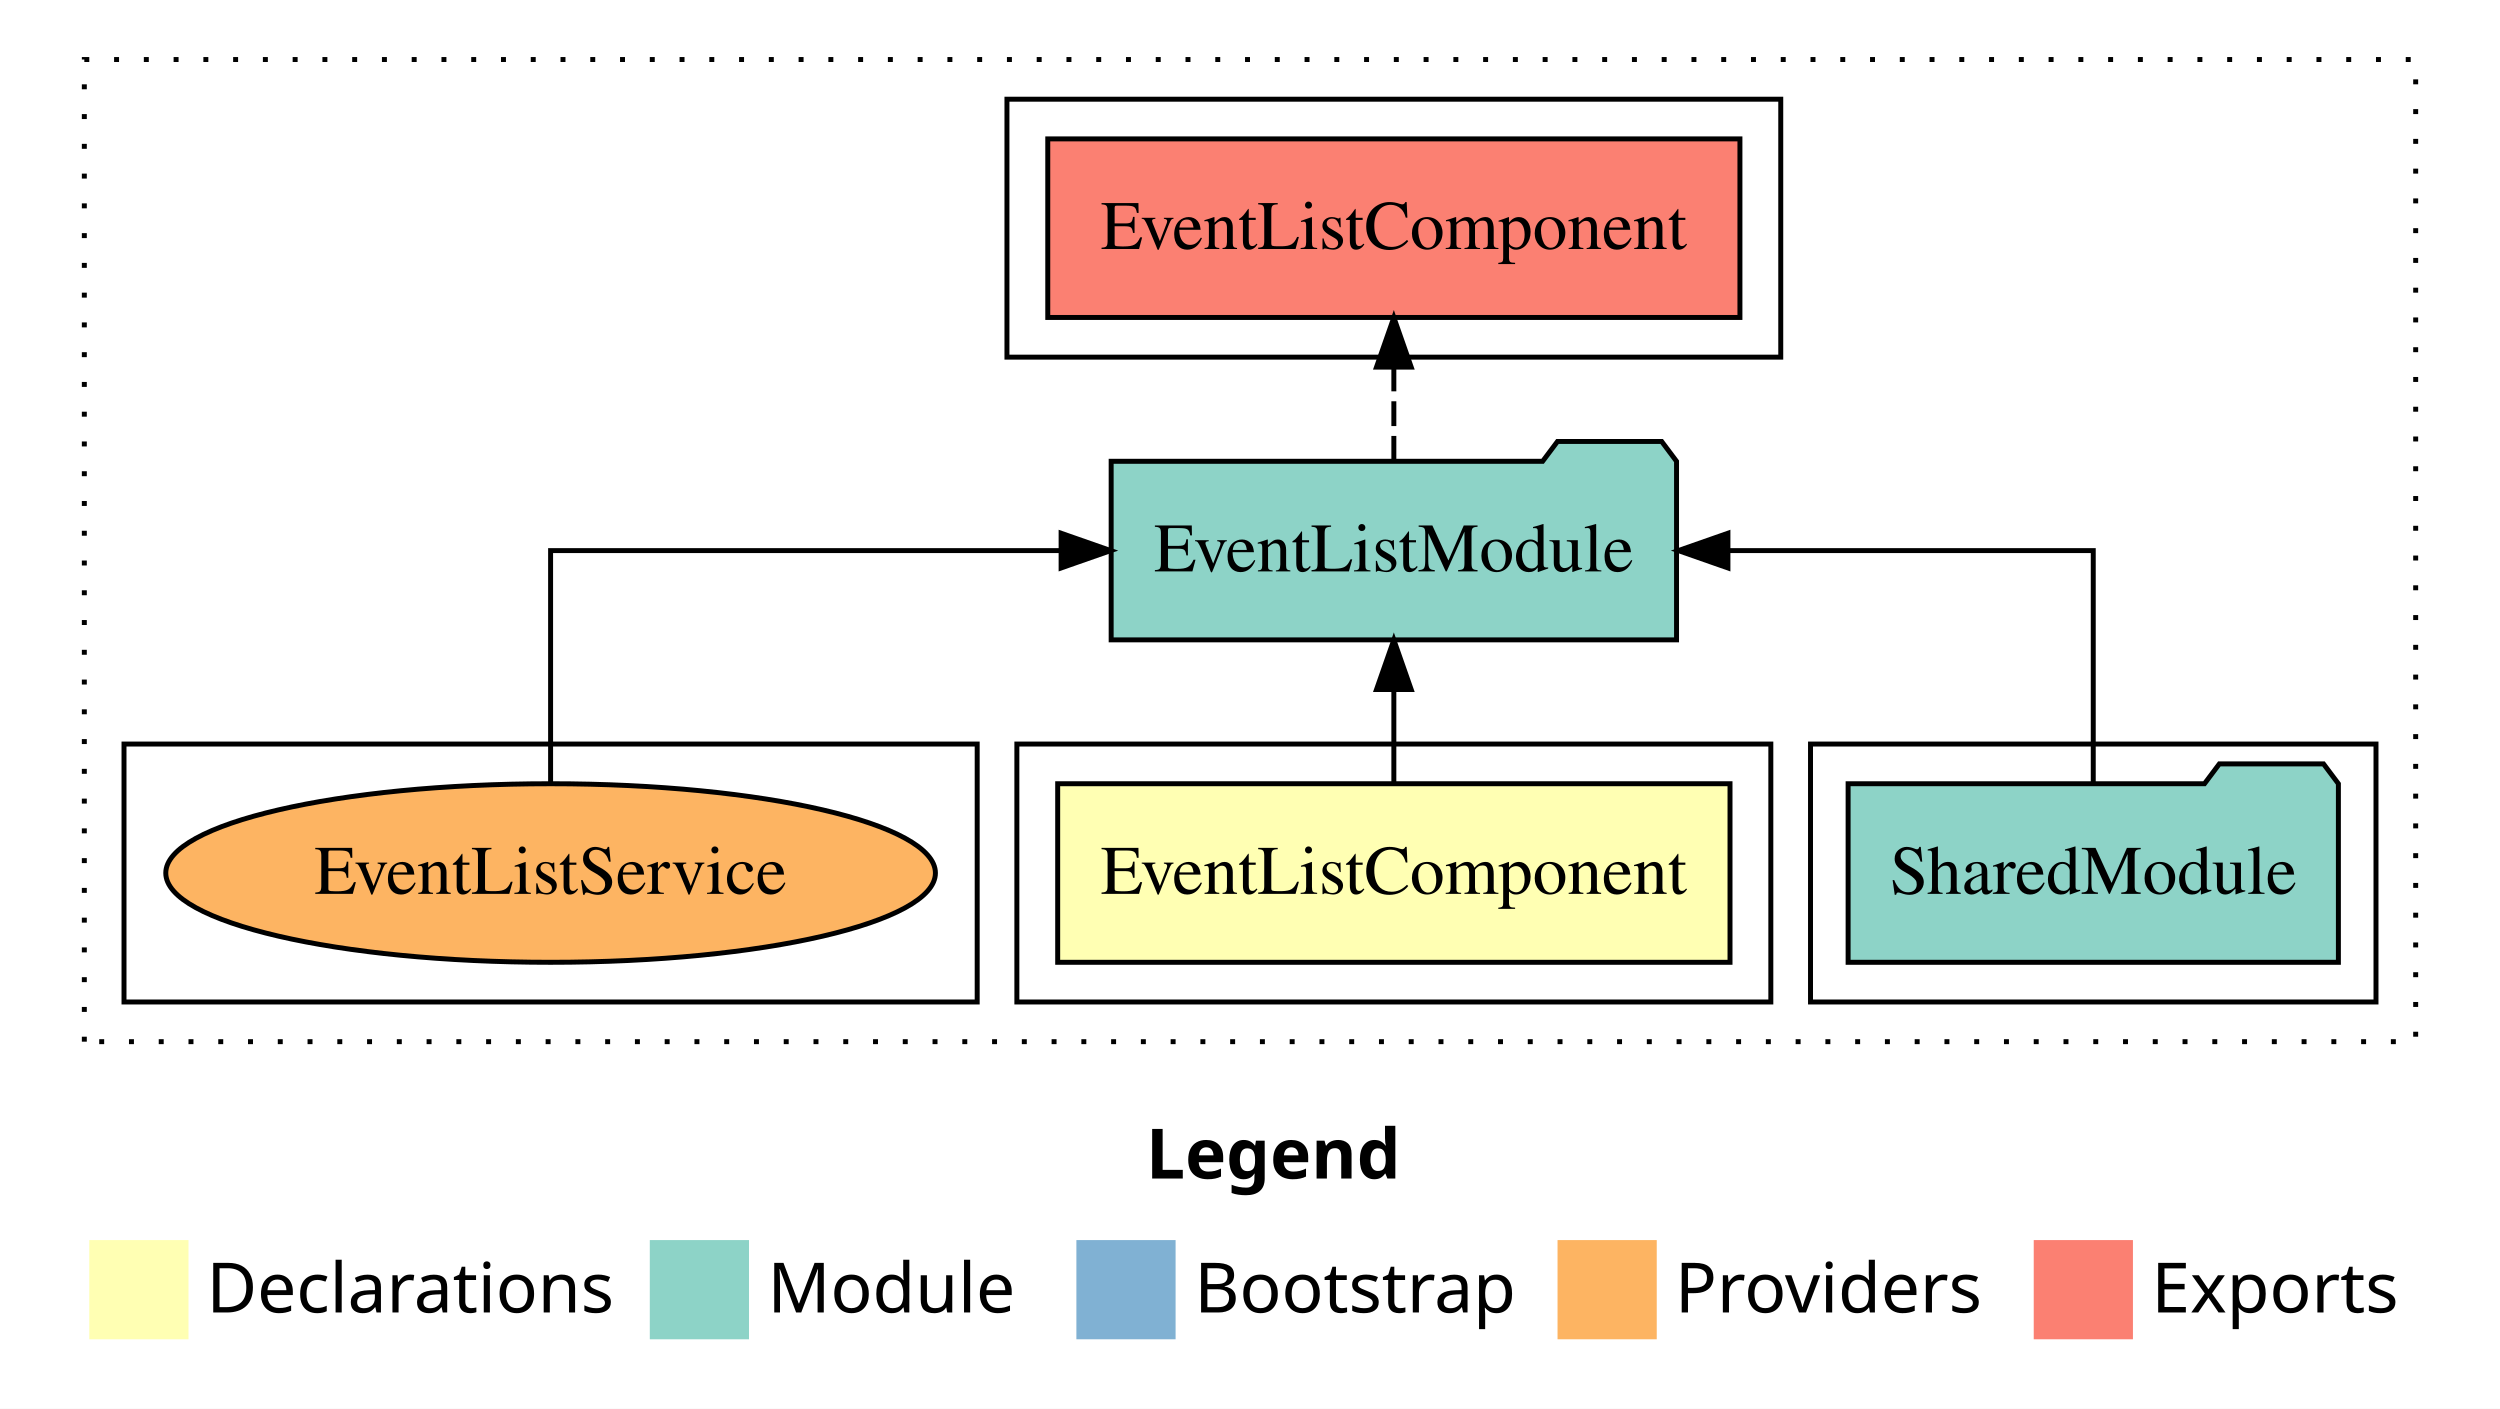
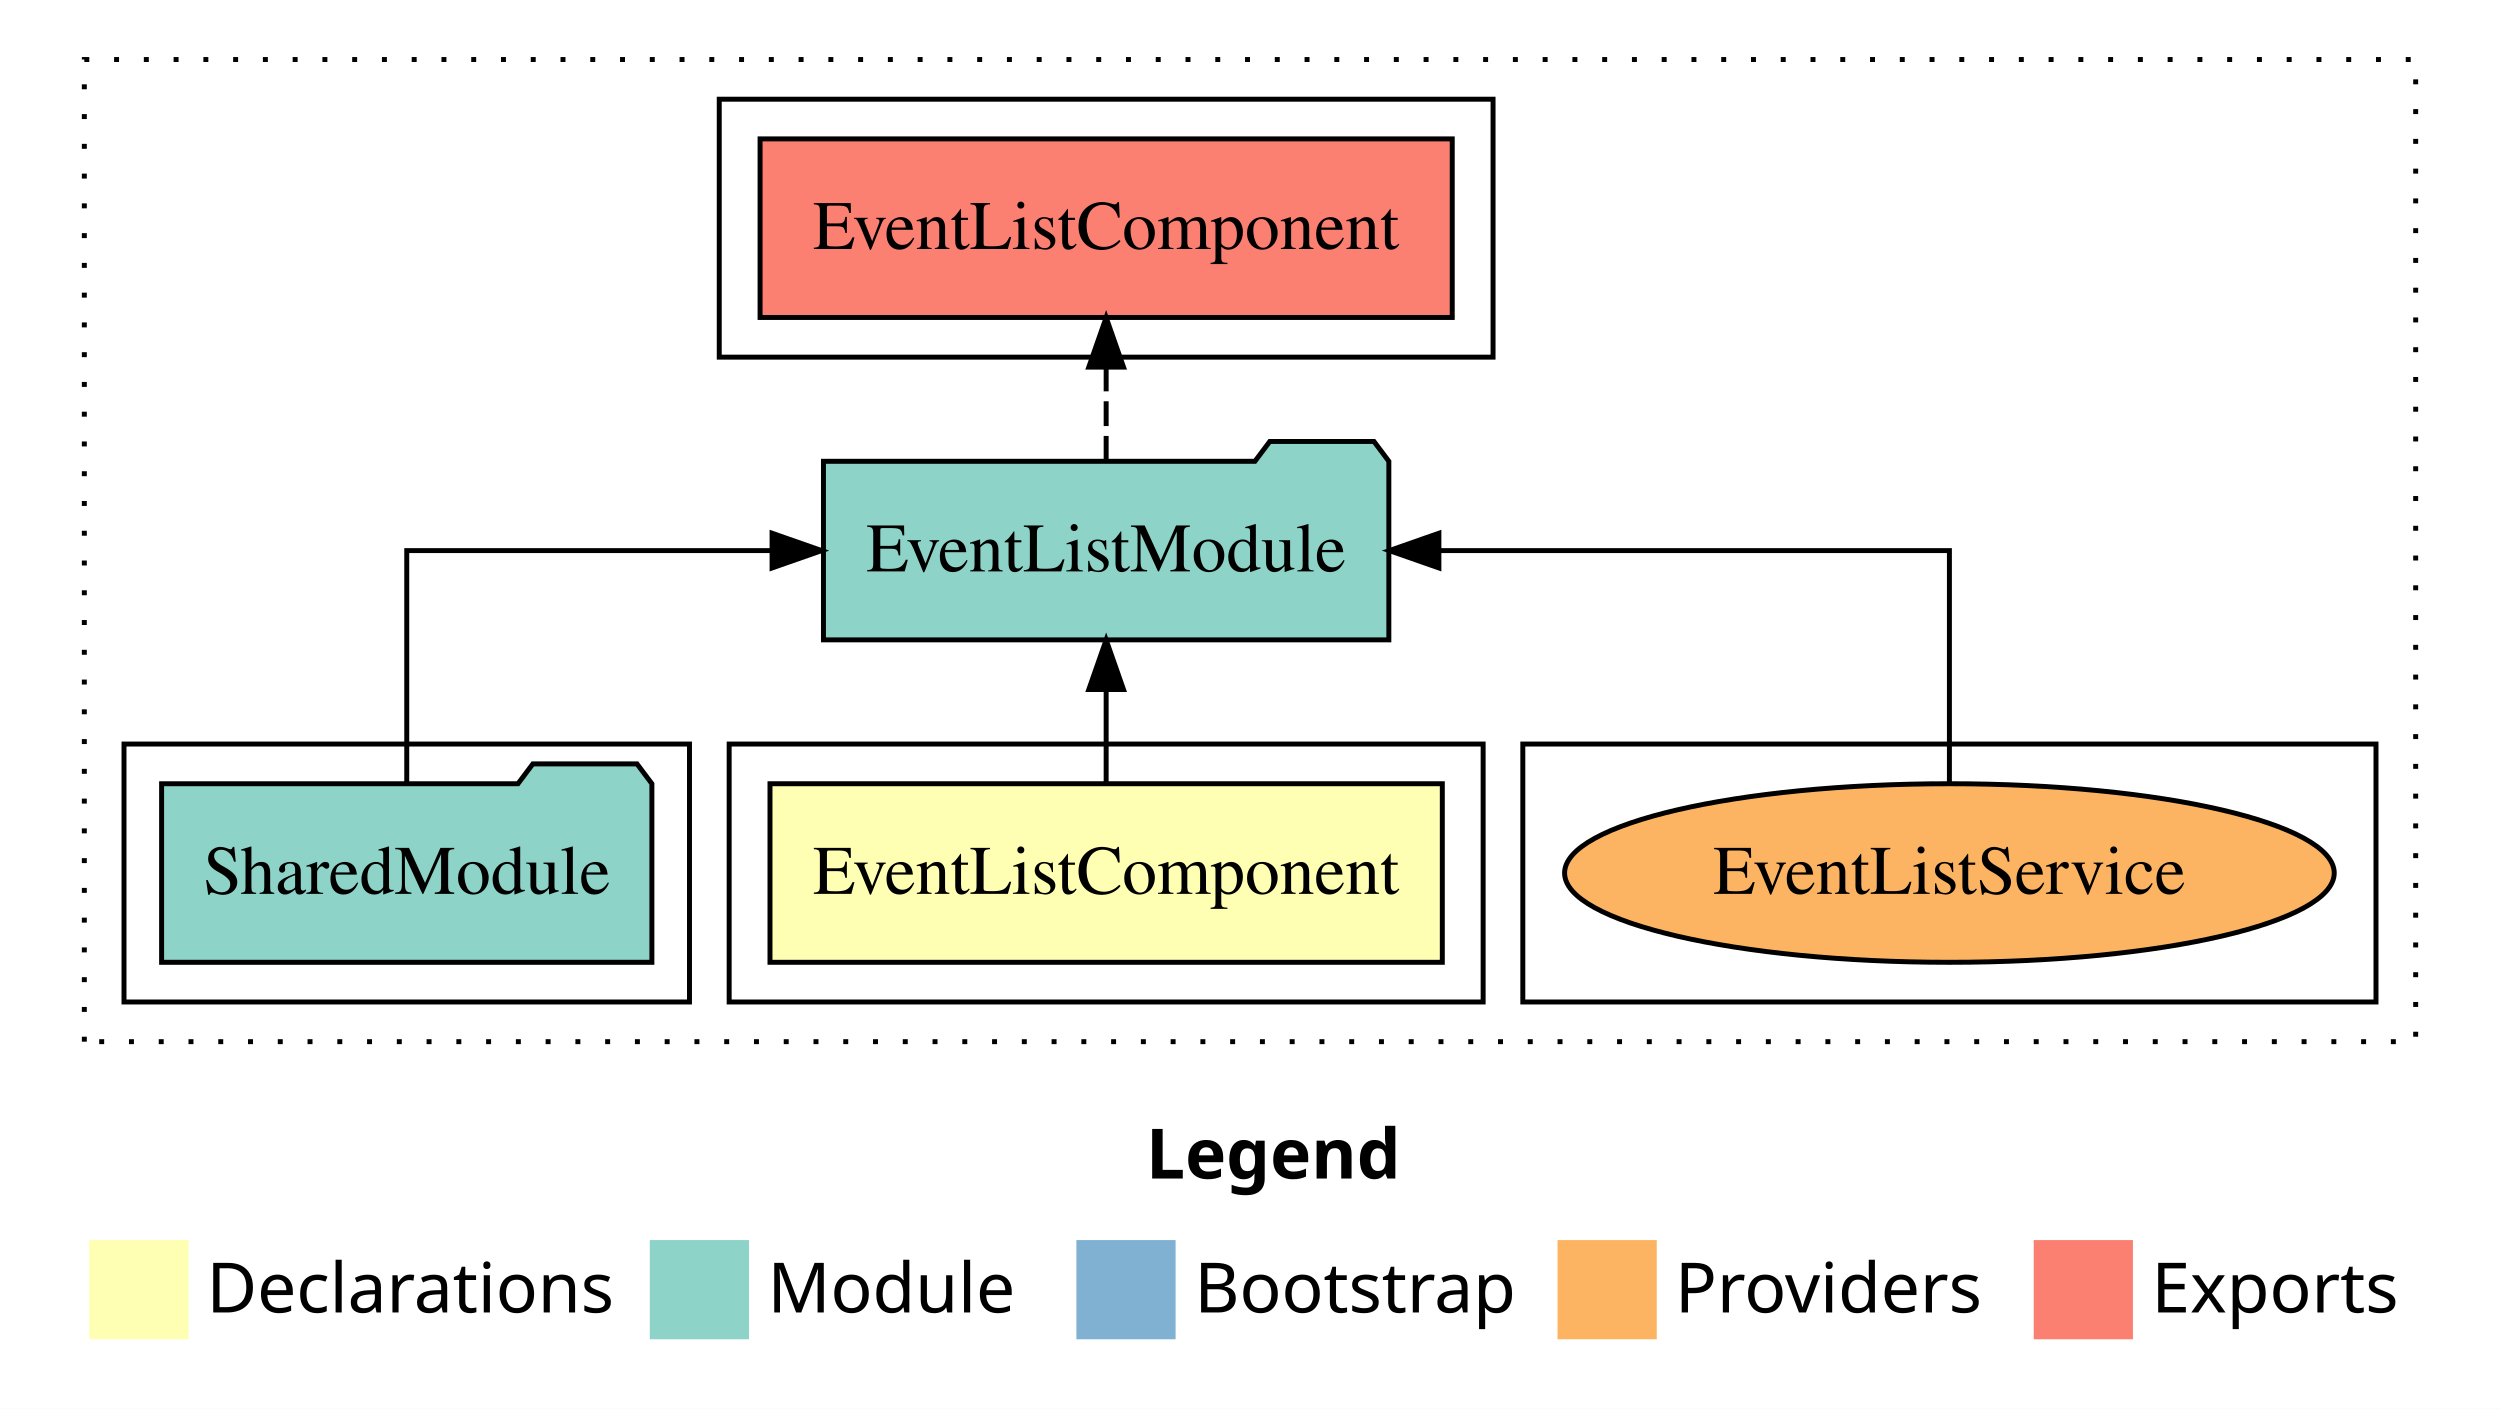
<svg xmlns="http://www.w3.org/2000/svg" width="504pt" height="284pt" viewBox="0.00 0.00 504.00 284.00">
  <g id="graph0" class="graph" transform="scale(1 1) rotate(0) translate(4 280)">
    <polygon fill="white" stroke="transparent" points="-4,4 -4,-280 500,-280 500,4 -4,4" />
    <text text-anchor="start" x="227.01" y="-42.4" font-family="sans-serif" font-weight="bold" font-size="14.00">Legend</text>
    <polygon fill="#ffffb3" stroke="transparent" points="14,-10 14,-30 34,-30 34,-10 14,-10" />
    <text text-anchor="start" x="37.63" y="-15.4" font-family="sans-serif" font-size="14.00">  Declarations</text>
    <polygon fill="#8dd3c7" stroke="transparent" points="127,-10 127,-30 147,-30 147,-10 127,-10" />
    <text text-anchor="start" x="150.73" y="-15.4" font-family="sans-serif" font-size="14.00">  Module</text>
    <polygon fill="#80b1d3" stroke="transparent" points="213,-10 213,-30 233,-30 233,-10 213,-10" />
    <text text-anchor="start" x="236.78" y="-15.4" font-family="sans-serif" font-size="14.00">  Bootstrap</text>
    <polygon fill="#fdb462" stroke="transparent" points="310,-10 310,-30 330,-30 330,-10 310,-10" />
    <text text-anchor="start" x="333.67" y="-15.4" font-family="sans-serif" font-size="14.00">  Providers</text>
    <polygon fill="#fb8072" stroke="transparent" points="406,-10 406,-30 426,-30 426,-10 406,-10" />
    <text text-anchor="start" x="429.73" y="-15.4" font-family="sans-serif" font-size="14.00">  Exports</text>
    <g id="clust1" class="cluster">
      <polygon fill="none" stroke="black" stroke-dasharray="1,5" points="13,-70 13,-268 483,-268 483,-70 13,-70" />
    </g>
+     <g id="clust7" class="cluster">
+       <polygon fill="none" stroke="black" points="303,-78 303,-130 475,-130 475,-78 303,-78" />
+     </g>
    <g id="clust5" class="cluster">
-       <polygon fill="none" stroke="black" points="199,-208 199,-260 355,-260 355,-208 199,-208" />
+       <polygon fill="none" stroke="black" points="141,-208 141,-260 297,-260 297,-208 141,-208" />
+     </g>
+     <g id="clust2" class="cluster">
+       <polygon fill="none" stroke="black" points="143,-78 143,-130 295,-130 295,-78 143,-78" />
    </g>
    <g id="clust4" class="cluster">
-       <polygon fill="none" stroke="black" points="361,-78 361,-130 475,-130 475,-78 361,-78" />
-     </g>
-     <g id="clust2" class="cluster">
-       <polygon fill="none" stroke="black" points="201,-78 201,-130 353,-130 353,-78 201,-78" />
-     </g>
-     <g id="clust7" class="cluster">
-       <polygon fill="none" stroke="black" points="21,-78 21,-130 193,-130 193,-78 21,-78" />
+       <polygon fill="none" stroke="black" points="21,-78 21,-130 135,-130 135,-78 21,-78" />
    </g>
    <g id="node1" class="node">
-       <polygon fill="#ffffb3" stroke="black" points="344.77,-122 209.23,-122 209.23,-86 344.77,-86 344.77,-122" />
-       <text text-anchor="middle" x="277" y="-99.8" font-family="Times,serif" font-size="14.00">EventListComponent</text>
+       <polygon fill="#ffffb3" stroke="black" points="286.77,-122 151.23,-122 151.23,-86 286.77,-86 286.77,-122" />
+       <text text-anchor="middle" x="219" y="-99.8" font-family="Times,serif" font-size="14.00">EventListComponent</text>
    </g>
    <g id="node2" class="node">
-       <polygon fill="#8dd3c7" stroke="black" points="333.99,-187 330.99,-191 309.99,-191 306.99,-187 220.01,-187 220.01,-151 333.99,-151 333.99,-187" />
-       <text text-anchor="middle" x="277" y="-164.8" font-family="Times,serif" font-size="14.00">EventListModule</text>
+       <polygon fill="#8dd3c7" stroke="black" points="275.99,-187 272.99,-191 251.99,-191 248.99,-187 162.01,-187 162.01,-151 275.99,-151 275.99,-187" />
+       <text text-anchor="middle" x="219" y="-164.8" font-family="Times,serif" font-size="14.00">EventListModule</text>
    </g>
    <g id="edge1" class="edge">
-       <path fill="none" stroke="black" d="M277,-122.11C277,-122.11 277,-140.99 277,-140.99" />
-       <polygon fill="black" stroke="black" points="273.5,-140.99 277,-150.99 280.5,-140.99 273.5,-140.99" />
+       <path fill="none" stroke="black" d="M219,-122.11C219,-122.11 219,-140.99 219,-140.99" />
+       <polygon fill="black" stroke="black" points="215.5,-140.99 219,-150.99 222.5,-140.99 215.5,-140.99" />
    </g>
    <g id="node4" class="node">
-       <polygon fill="#fb8072" stroke="black" points="346.77,-252 207.23,-252 207.23,-216 346.77,-216 346.77,-252" />
-       <text text-anchor="middle" x="277" y="-229.8" font-family="Times,serif" font-size="14.00">EventListComponent </text>
+       <polygon fill="#fb8072" stroke="black" points="288.77,-252 149.23,-252 149.23,-216 288.77,-216 288.77,-252" />
+       <text text-anchor="middle" x="219" y="-229.8" font-family="Times,serif" font-size="14.00">EventListComponent </text>
    </g>
    <g id="edge3" class="edge">
-       <path fill="none" stroke="black" stroke-dasharray="5,2" d="M277,-187.11C277,-187.11 277,-205.99 277,-205.99" />
-       <polygon fill="black" stroke="black" points="273.5,-205.99 277,-215.99 280.5,-205.99 273.5,-205.99" />
+       <path fill="none" stroke="black" stroke-dasharray="5,2" d="M219,-187.11C219,-187.11 219,-205.99 219,-205.99" />
+       <polygon fill="black" stroke="black" points="215.5,-205.99 219,-215.99 222.5,-205.99 215.5,-205.99" />
    </g>
    <g id="node3" class="node">
-       <polygon fill="#8dd3c7" stroke="black" points="467.42,-122 464.42,-126 443.42,-126 440.42,-122 368.58,-122 368.58,-86 467.42,-86 467.42,-122" />
-       <text text-anchor="middle" x="418" y="-99.8" font-family="Times,serif" font-size="14.00">SharedModule</text>
+       <polygon fill="#8dd3c7" stroke="black" points="127.42,-122 124.42,-126 103.42,-126 100.42,-122 28.58,-122 28.58,-86 127.42,-86 127.42,-122" />
+       <text text-anchor="middle" x="78" y="-99.8" font-family="Times,serif" font-size="14.00">SharedModule</text>
    </g>
    <g id="edge2" class="edge">
-       <path fill="none" stroke="black" d="M418,-122.11C418,-141.34 418,-169 418,-169 418,-169 344.35,-169 344.35,-169" />
-       <polygon fill="black" stroke="black" points="344.35,-165.5 334.35,-169 344.35,-172.5 344.35,-165.5" />
+       <path fill="none" stroke="black" d="M78,-122.11C78,-141.34 78,-169 78,-169 78,-169 151.65,-169 151.65,-169" />
+       <polygon fill="black" stroke="black" points="151.65,-172.5 161.65,-169 151.65,-165.5 151.65,-172.5" />
    </g>
    <g id="node5" class="node">
-       <ellipse fill="#fdb462" stroke="black" cx="107" cy="-104" rx="77.58" ry="18" />
-       <text text-anchor="middle" x="107" y="-99.8" font-family="Times,serif" font-size="14.00">EventListService</text>
+       <ellipse fill="#fdb462" stroke="black" cx="389" cy="-104" rx="77.58" ry="18" />
+       <text text-anchor="middle" x="389" y="-99.8" font-family="Times,serif" font-size="14.00">EventListService</text>
    </g>
    <g id="edge4" class="edge">
-       <path fill="none" stroke="black" d="M107,-122.11C107,-141.34 107,-169 107,-169 107,-169 209.92,-169 209.92,-169" />
-       <polygon fill="black" stroke="black" points="209.92,-172.5 219.92,-169 209.92,-165.5 209.92,-172.5" />
+       <path fill="none" stroke="black" d="M389,-122.11C389,-141.34 389,-169 389,-169 389,-169 286.08,-169 286.08,-169" />
+       <polygon fill="black" stroke="black" points="286.08,-165.5 276.08,-169 286.08,-172.5 286.08,-165.5" />
    </g>
  </g>
</svg>
